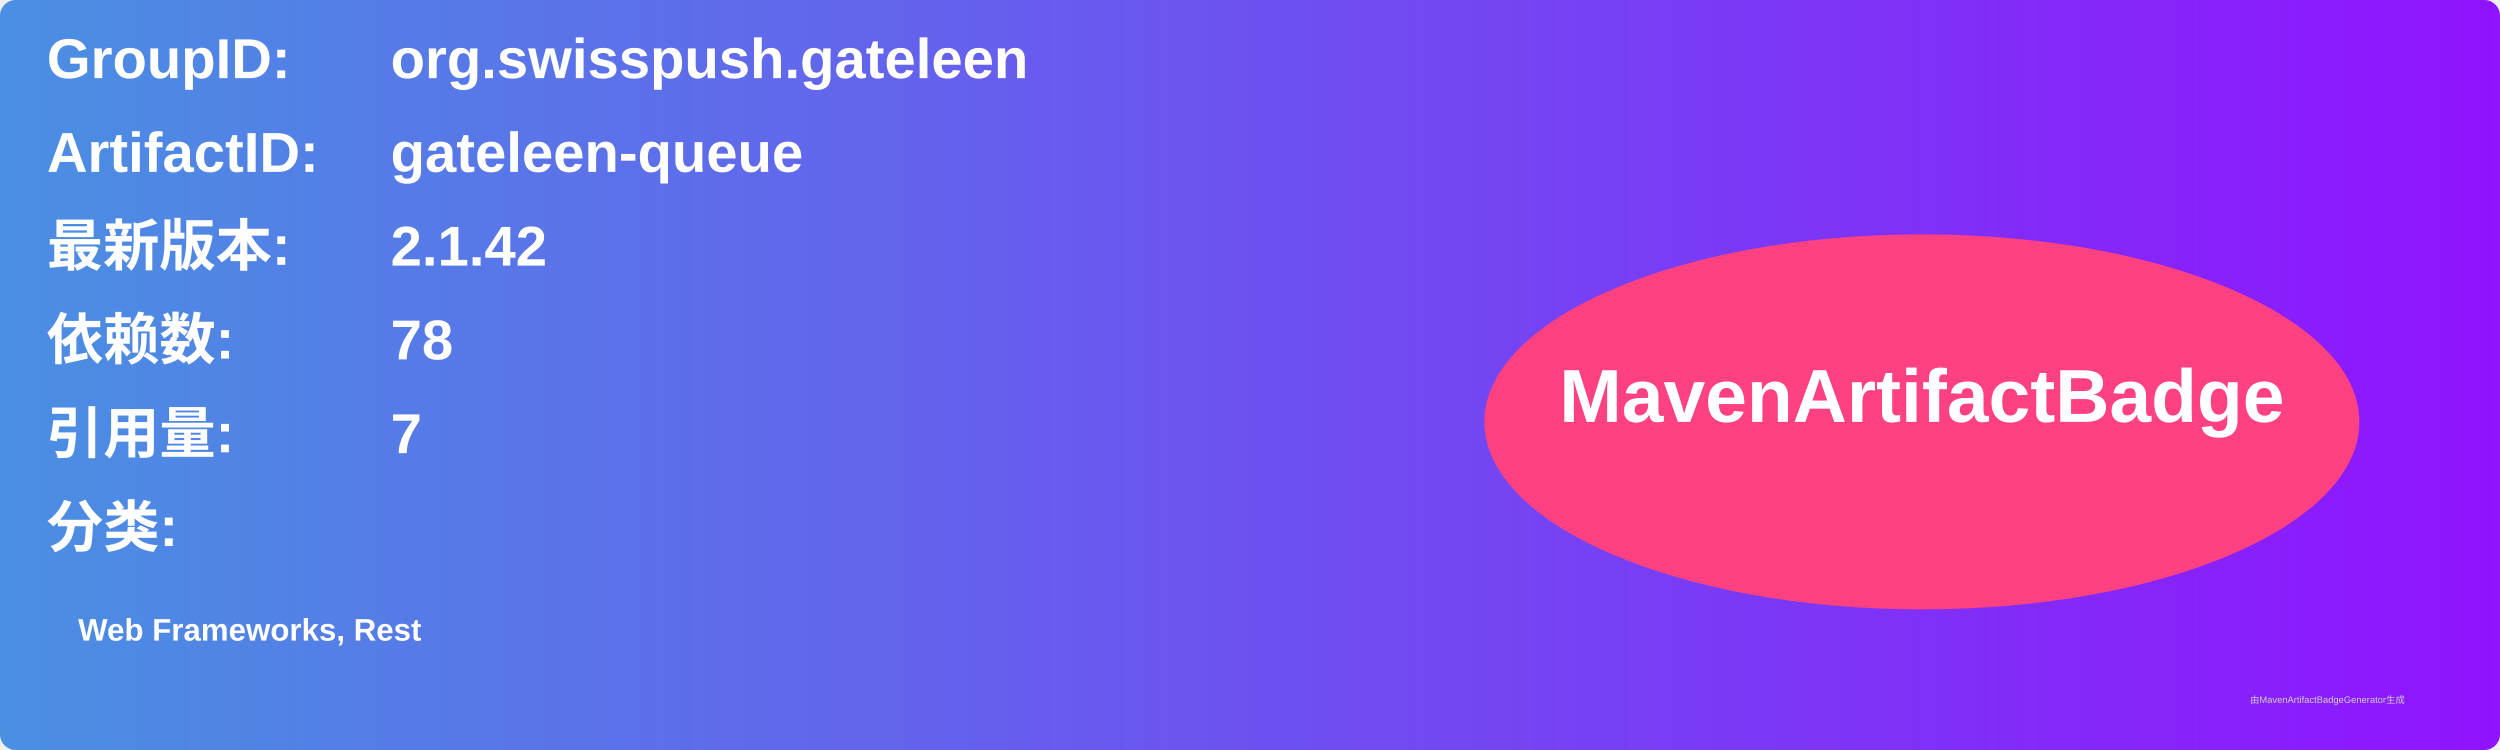
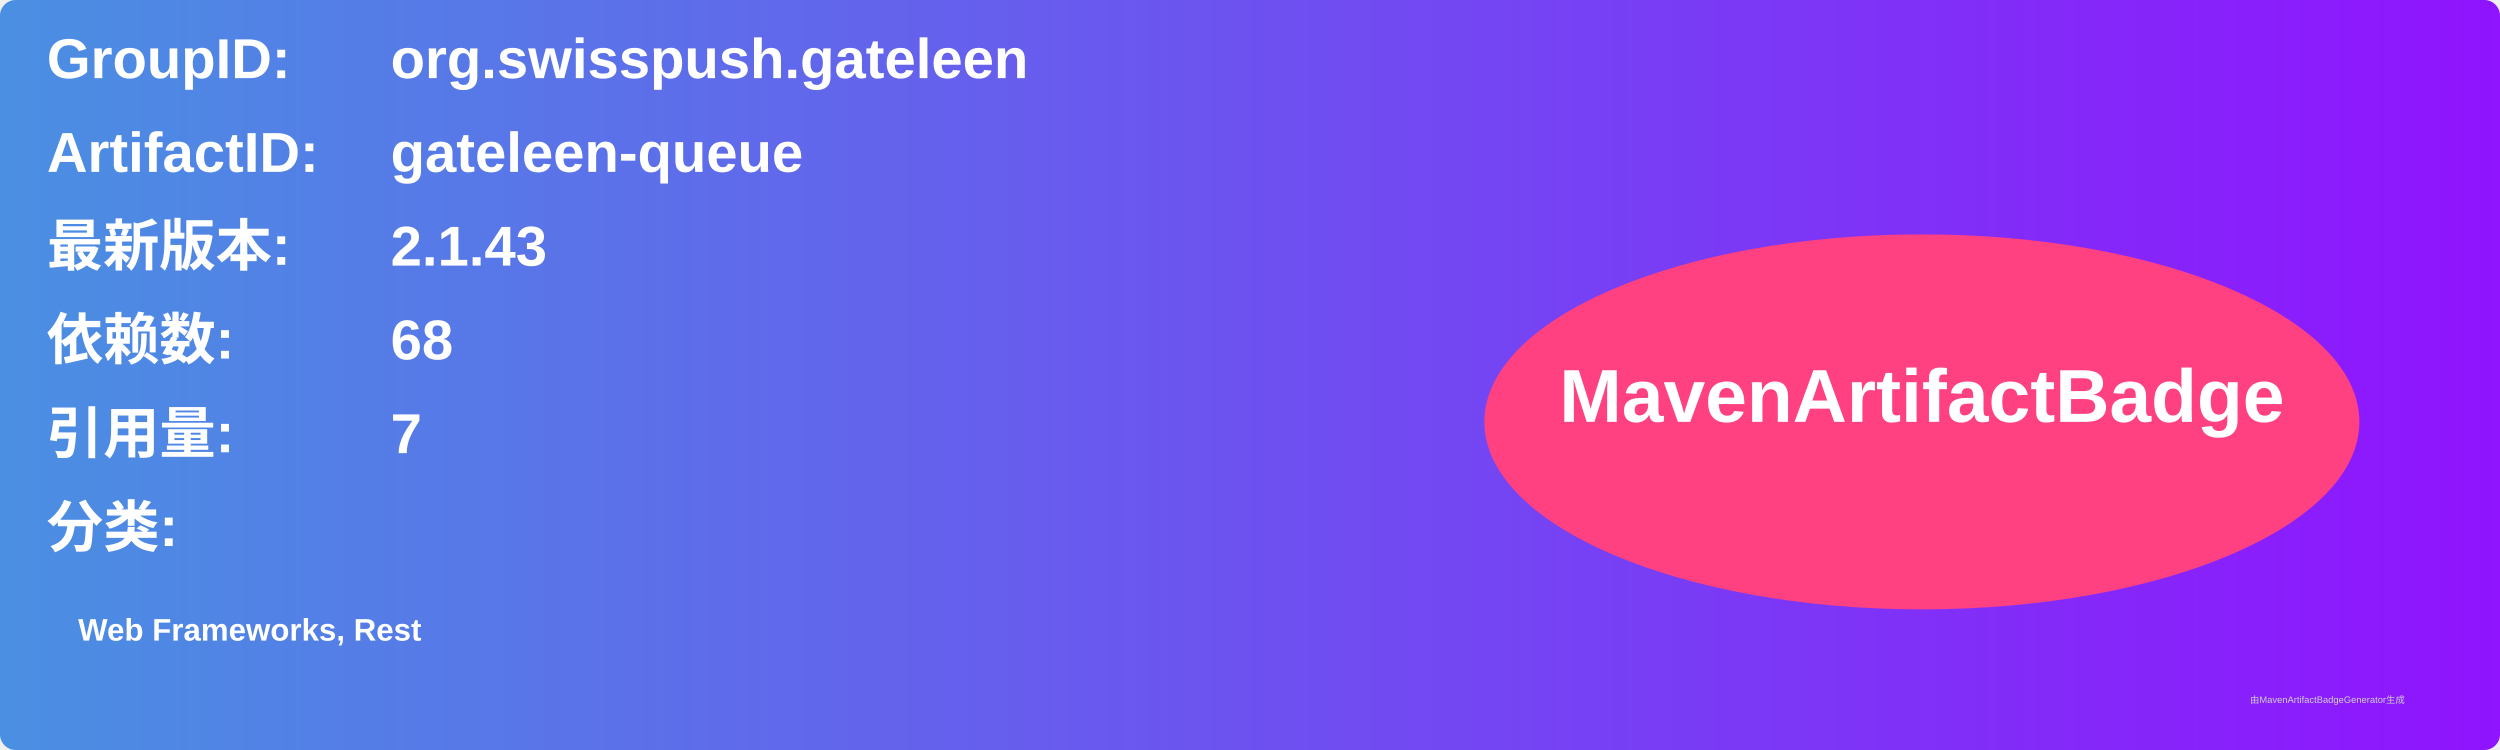
<svg xmlns="http://www.w3.org/2000/svg" width="800" height="240" viewBox="0 0 800 240">
  <linearGradient id="grad" x1="0%" y1="0%" x2="100%" y2="0%">
    <stop offset="0%" stop-color="#4a90e2" />
    <stop offset="100%" stop-color="#9013fe" />
  </linearGradient>
  <rect width="100%" height="100%" rx="5" ry="5" fill="url(#grad)" />
  <g transform="translate(15, 15)">
    <text x="0" y="10" font-family="Arial" font-size="18" fill="white" font-weight="bold" width="260">GroupID:</text>
    <text x="110" y="10" font-family="Arial" font-size="18" fill="white" font-weight="bold" width="460">org.swisspush.gateleen</text>
    <text x="0" y="40" font-family="Arial" font-size="18" fill="white" font-weight="bold" width="260">ArtifactID:</text>
    <text x="110" y="40" font-family="Arial" font-size="18" fill="white" font-weight="bold" width="460">gateleen-queue</text>
    <text x="0" y="70" font-family="Arial" font-size="18" fill="white" font-weight="bold">最新版本:</text>
    <text x="110" y="70" font-family="Arial" font-size="18" fill="white" font-weight="bold">
-       <tspan font-weight="bold">2.1.42</tspan>
+       <tspan font-weight="bold">2.1.43</tspan>
    </text>
    <text x="0" y="100" font-family="Arial" font-size="18" fill="white" font-weight="bold">依赖数: </text>
    <text x="110" y="100" font-family="Arial" font-size="18" fill="white">
-       <tspan font-weight="bold">78</tspan>
+       <tspan font-weight="bold">68</tspan>
    </text>
    <text x="0" y="130" font-family="Arial" font-size="18" fill="white" font-weight="bold">引用量: </text>
    <text x="110" y="130" font-family="Arial" font-size="18" fill="white">
      <tspan font-weight="bold">7</tspan>
    </text>
    <text x="0" y="160" font-family="Arial" font-size="18" fill="white" font-weight="bold">分类:</text>
    <text x="10" y="190" font-family="Arial" font-size="10" fill="white">
      <tspan font-weight="bold">Web Frameworks, Rest</tspan>
    </text>
    <ellipse cx="600" cy="120" rx="140" ry="60" fill="#ff4081" />
    <text x="600" y="120" text-anchor="middle" font-family="Arial" font-size="24" fill="white" font-weight="bold">MavenArtifactBadge</text>
  </g>
  <text x="720" y="225" font-family="Arial" font-size="3" fill="#d0d0d0">由MavenArtifactBadgeGenerator生成</text>
</svg>
